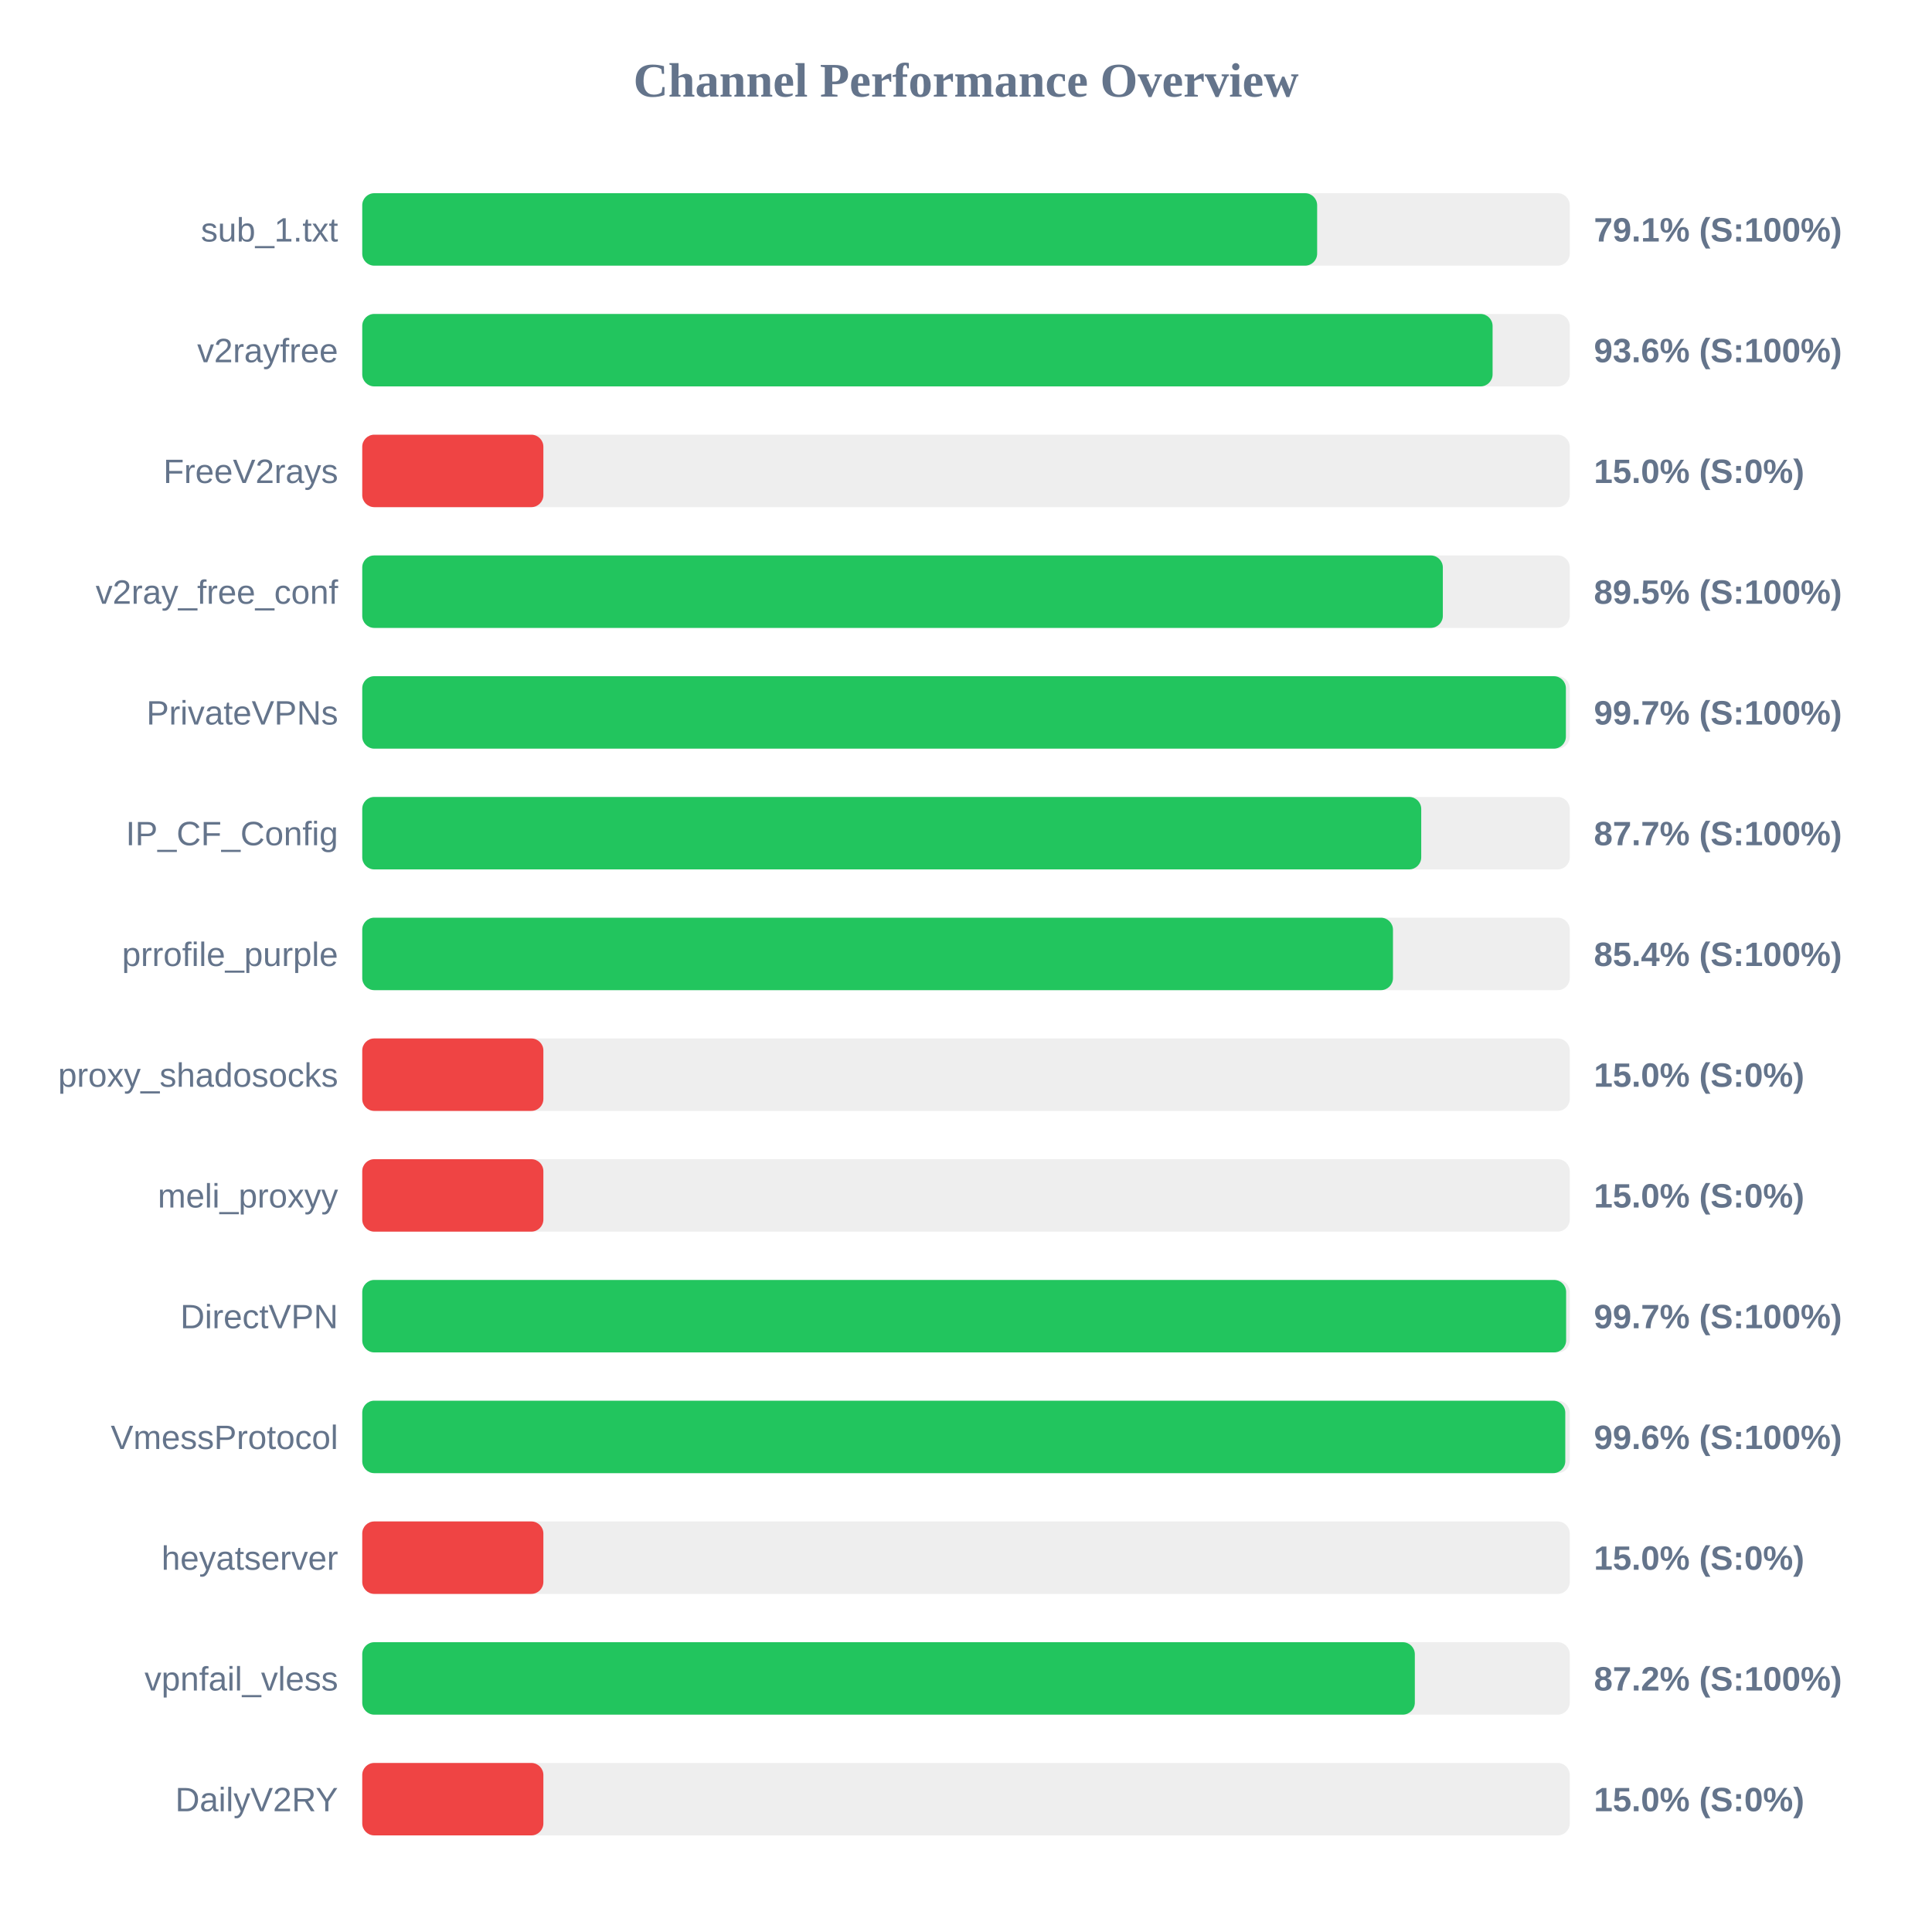
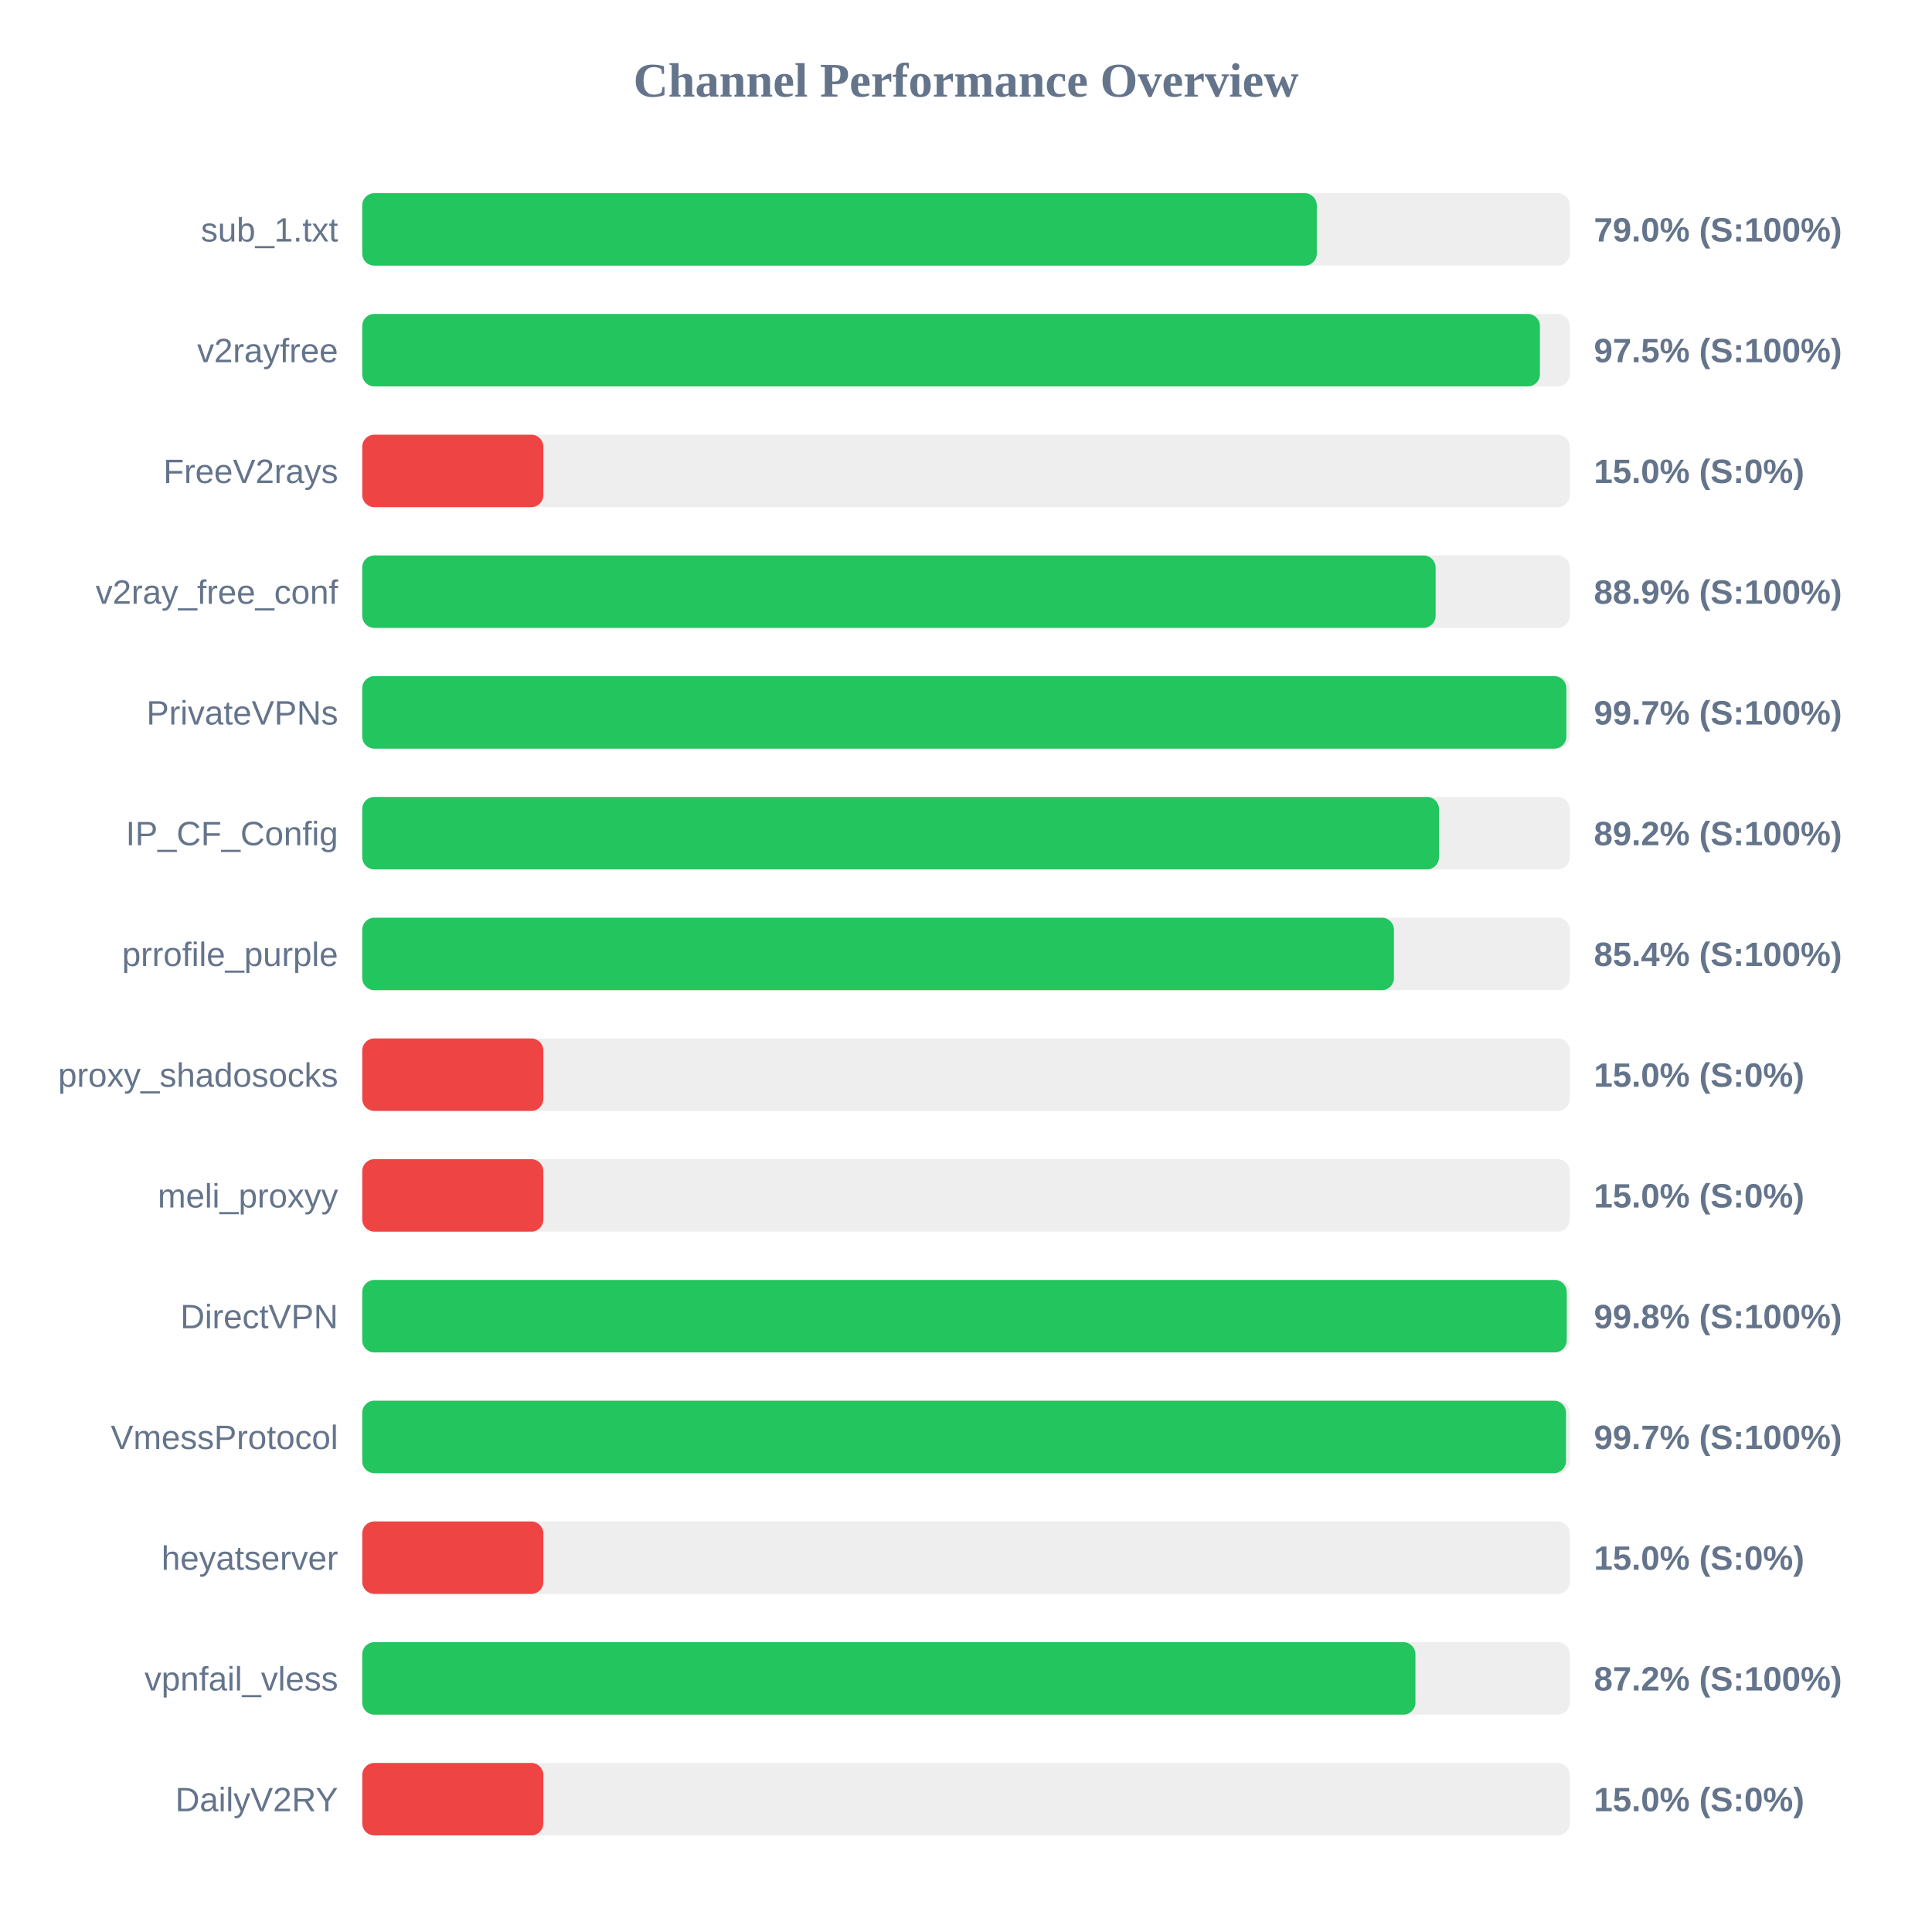
<svg xmlns="http://www.w3.org/2000/svg" width="800" height="800" version="1.1">
  <style>
        .row { font: 14px Arial; fill: #64748b; }
        .score { font: bold 14px Arial; fill: #64748b; }
    </style>
  <text x="400" y="40" text-anchor="middle" font-size="20px" font-weight="bold" fill="#64748b">Channel Performance Overview</text>
  <rect x="150" y="80" width="500" height="30" fill="#eee" rx="5" />
-   <rect x="150" y="80" width="395.4" height="30" fill="#22c55e" rx="5" />
+   <rect x="150" y="80" width="395.25" height="30" fill="#22c55e" rx="5" />
  <text x="140" y="100" text-anchor="end" class="row">sub_1.txt</text>
-   <text x="660" y="100" text-anchor="start" class="score">79.1% (S:100%)</text>
+   <text x="660" y="100" text-anchor="start" class="score">79.0% (S:100%)</text>
  <rect x="150" y="130" width="500" height="30" fill="#eee" rx="5" />
-   <rect x="150" y="130" width="468.05" height="30" fill="#22c55e" rx="5" />
+   <rect x="150" y="130" width="487.65" height="30" fill="#22c55e" rx="5" />
  <text x="140" y="150" text-anchor="end" class="row">v2rayfree</text>
-   <text x="660" y="150" text-anchor="start" class="score">93.6% (S:100%)</text>
+   <text x="660" y="150" text-anchor="start" class="score">97.5% (S:100%)</text>
  <rect x="150" y="180" width="500" height="30" fill="#eee" rx="5" />
  <rect x="150" y="180" width="75.0" height="30" fill="#ef4444" rx="5" />
  <text x="140" y="200" text-anchor="end" class="row">FreeV2rays</text>
  <text x="660" y="200" text-anchor="start" class="score">15.0% (S:0%)</text>
  <rect x="150" y="230" width="500" height="30" fill="#eee" rx="5" />
-   <rect x="150" y="230" width="447.45" height="30" fill="#22c55e" rx="5" />
+   <rect x="150" y="230" width="444.45" height="30" fill="#22c55e" rx="5" />
  <text x="140" y="250" text-anchor="end" class="row">v2ray_free_conf</text>
-   <text x="660" y="250" text-anchor="start" class="score">89.5% (S:100%)</text>
+   <text x="660" y="250" text-anchor="start" class="score">88.9% (S:100%)</text>
  <rect x="150" y="280" width="500" height="30" fill="#eee" rx="5" />
-   <rect x="150" y="280" width="498.4" height="30" fill="#22c55e" rx="5" />
+   <rect x="150" y="280" width="498.6" height="30" fill="#22c55e" rx="5" />
  <text x="140" y="300" text-anchor="end" class="row">PrivateVPNs</text>
  <text x="660" y="300" text-anchor="start" class="score">99.7% (S:100%)</text>
  <rect x="150" y="330" width="500" height="30" fill="#eee" rx="5" />
-   <rect x="150" y="330" width="438.5" height="30" fill="#22c55e" rx="5" />
+   <rect x="150" y="330" width="445.85" height="30" fill="#22c55e" rx="5" />
  <text x="140" y="350" text-anchor="end" class="row">IP_CF_Config</text>
-   <text x="660" y="350" text-anchor="start" class="score">87.7% (S:100%)</text>
+   <text x="660" y="350" text-anchor="start" class="score">89.2% (S:100%)</text>
  <rect x="150" y="380" width="500" height="30" fill="#eee" rx="5" />
-   <rect x="150" y="380" width="426.8" height="30" fill="#22c55e" rx="5" />
+   <rect x="150" y="380" width="427.2" height="30" fill="#22c55e" rx="5" />
  <text x="140" y="400" text-anchor="end" class="row">prrofile_purple</text>
  <text x="660" y="400" text-anchor="start" class="score">85.4% (S:100%)</text>
  <rect x="150" y="430" width="500" height="30" fill="#eee" rx="5" />
  <rect x="150" y="430" width="75.0" height="30" fill="#ef4444" rx="5" />
  <text x="140" y="450" text-anchor="end" class="row">proxy_shadosocks</text>
  <text x="660" y="450" text-anchor="start" class="score">15.0% (S:0%)</text>
  <rect x="150" y="480" width="500" height="30" fill="#eee" rx="5" />
  <rect x="150" y="480" width="75.0" height="30" fill="#ef4444" rx="5" />
  <text x="140" y="500" text-anchor="end" class="row">meli_proxyy</text>
  <text x="660" y="500" text-anchor="start" class="score">15.0% (S:0%)</text>
  <rect x="150" y="530" width="500" height="30" fill="#eee" rx="5" />
-   <rect x="150" y="530" width="498.5" height="30" fill="#22c55e" rx="5" />
+   <rect x="150" y="530" width="498.75" height="30" fill="#22c55e" rx="5" />
  <text x="140" y="550" text-anchor="end" class="row">DirectVPN</text>
-   <text x="660" y="550" text-anchor="start" class="score">99.7% (S:100%)</text>
+   <text x="660" y="550" text-anchor="start" class="score">99.8% (S:100%)</text>
  <rect x="150" y="580" width="500" height="30" fill="#eee" rx="5" />
-   <rect x="150" y="580" width="498.15" height="30" fill="#22c55e" rx="5" />
+   <rect x="150" y="580" width="498.45" height="30" fill="#22c55e" rx="5" />
  <text x="140" y="600" text-anchor="end" class="row">VmessProtocol</text>
-   <text x="660" y="600" text-anchor="start" class="score">99.6% (S:100%)</text>
+   <text x="660" y="600" text-anchor="start" class="score">99.7% (S:100%)</text>
  <rect x="150" y="630" width="500" height="30" fill="#eee" rx="5" />
  <rect x="150" y="630" width="75.0" height="30" fill="#ef4444" rx="5" />
  <text x="140" y="650" text-anchor="end" class="row">heyatserver</text>
  <text x="660" y="650" text-anchor="start" class="score">15.0% (S:0%)</text>
  <rect x="150" y="680" width="500" height="30" fill="#eee" rx="5" />
-   <rect x="150" y="680" width="435.85" height="30" fill="#22c55e" rx="5" />
+   <rect x="150" y="680" width="436.1" height="30" fill="#22c55e" rx="5" />
  <text x="140" y="700" text-anchor="end" class="row">vpnfail_vless</text>
  <text x="660" y="700" text-anchor="start" class="score">87.2% (S:100%)</text>
  <rect x="150" y="730" width="500" height="30" fill="#eee" rx="5" />
  <rect x="150" y="730" width="75.0" height="30" fill="#ef4444" rx="5" />
  <text x="140" y="750" text-anchor="end" class="row">DailyV2RY</text>
  <text x="660" y="750" text-anchor="start" class="score">15.0% (S:0%)</text>
</svg>
